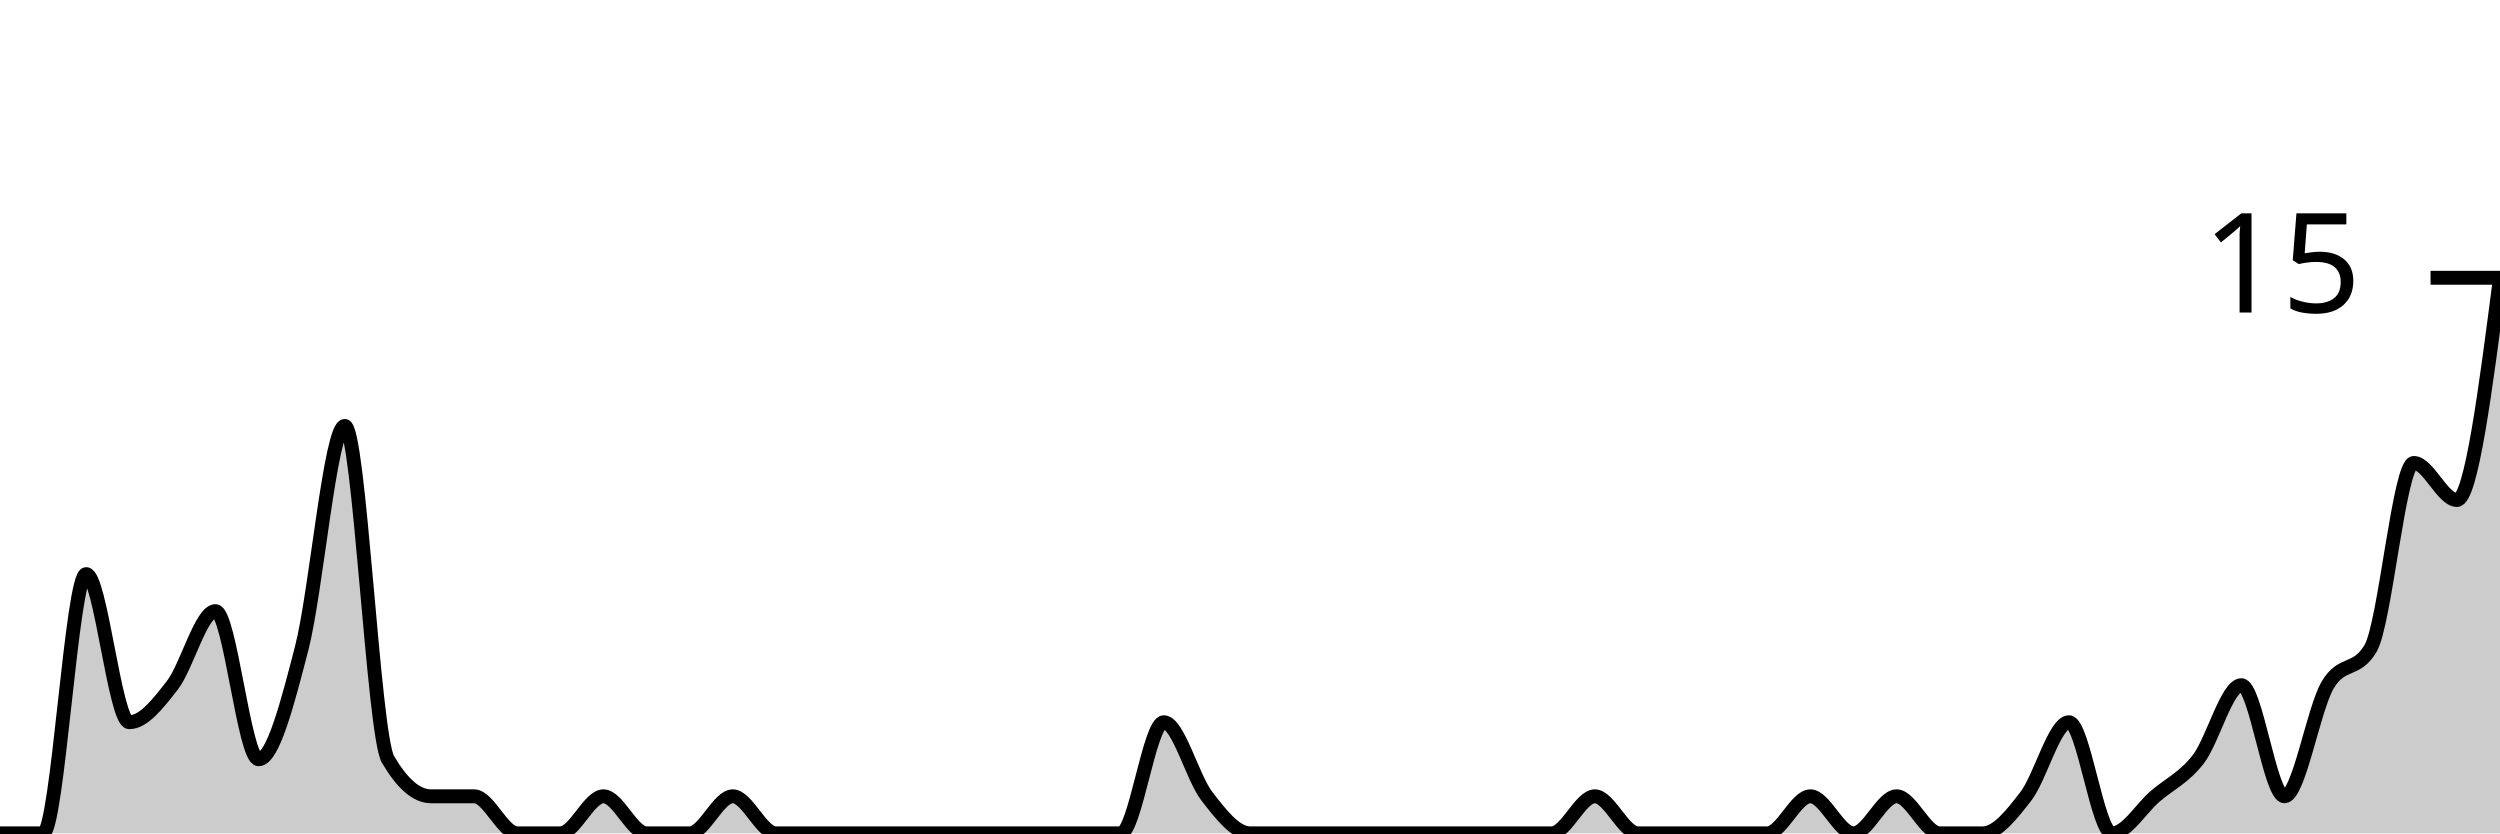
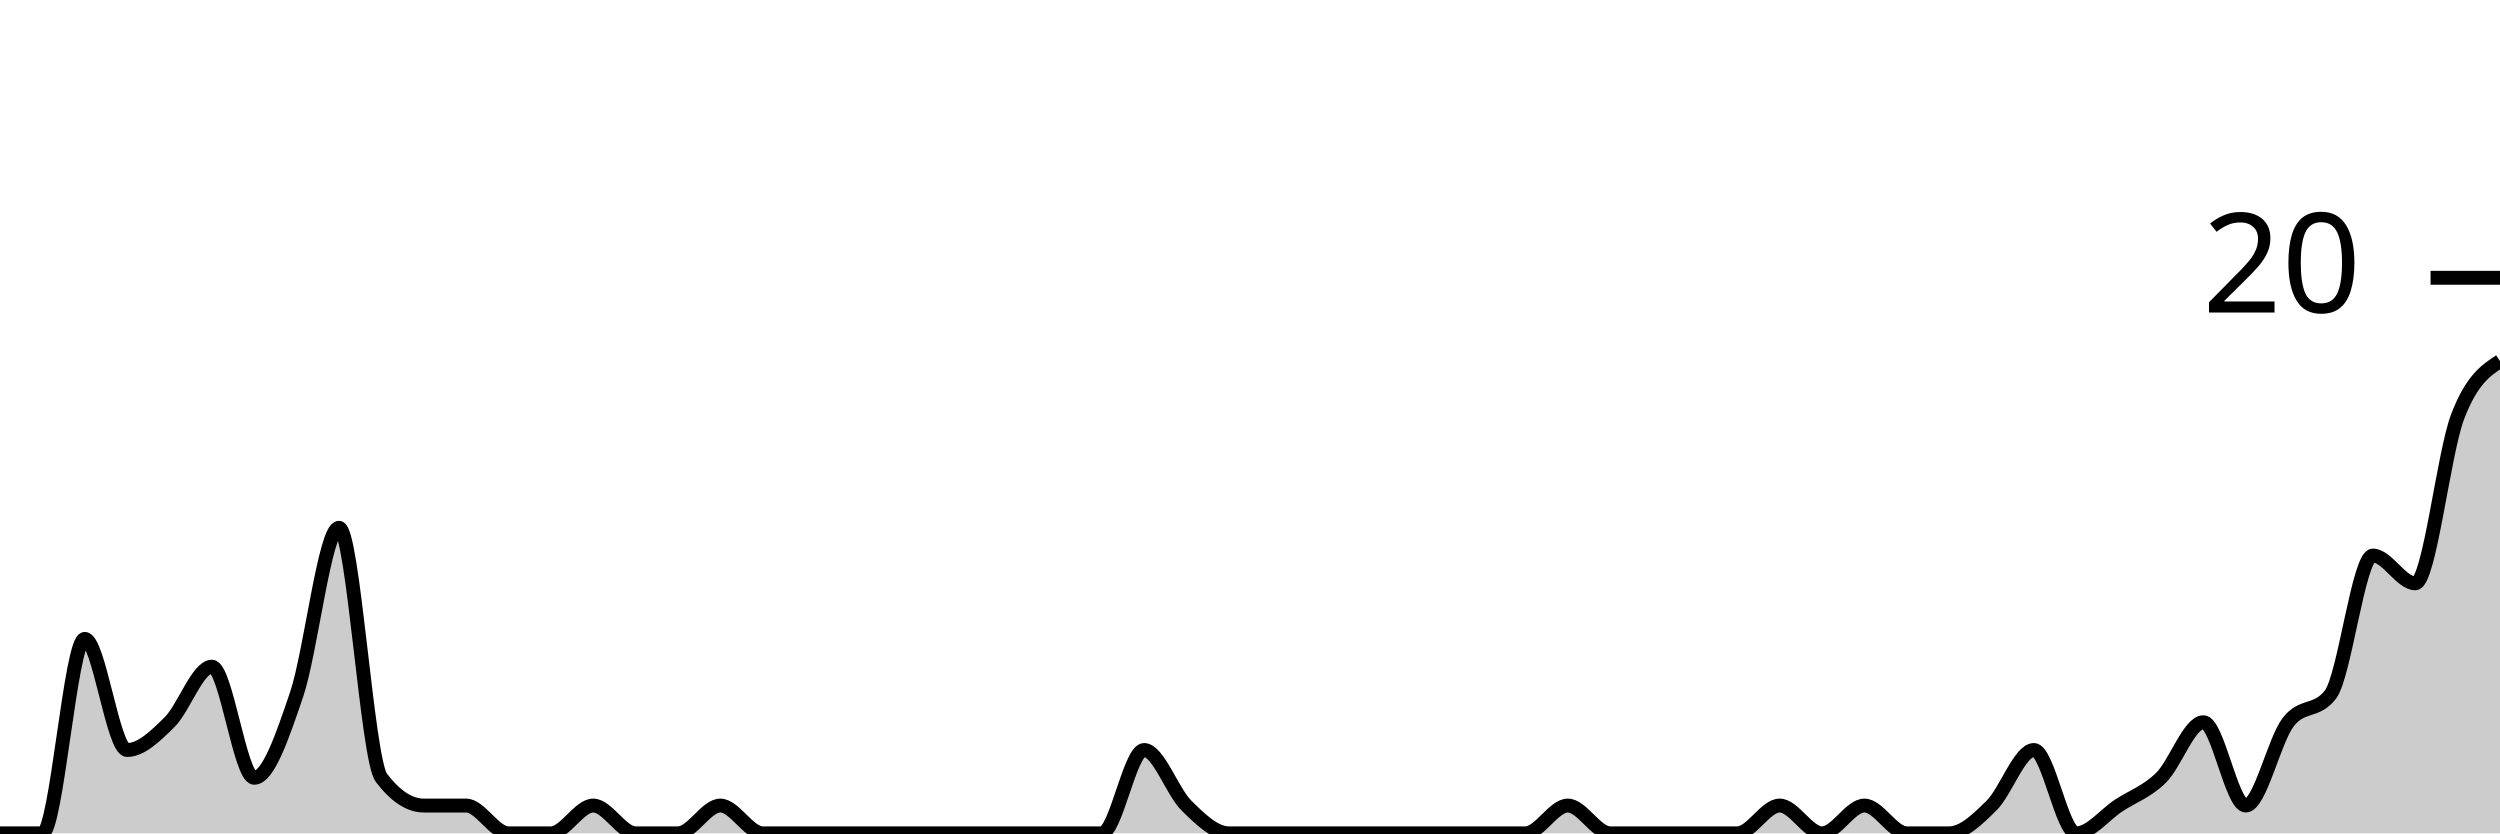
<svg xmlns="http://www.w3.org/2000/svg" viewBox="0 0 180 60">
  <g transform="translate(0,20)">
-     <path class="area" fill="rgba(0, 0, 0, 0.2)" d="M0,40C1.034,40,2.069,40,3.103,40C4.138,40,5.172,21.333,6.207,21.333C7.241,21.333,8.276,32,9.31,32C10.345,32,11.379,30.667,12.414,29.333C13.448,28,14.483,24,15.517,24C16.552,24,17.586,34.667,18.621,34.667C19.655,34.667,20.69,30.667,21.724,26.667C22.759,22.667,23.793,10.667,24.828,10.667C25.862,10.667,26.897,32.889,27.931,34.667C28.966,36.444,30,37.333,31.034,37.333C32.069,37.333,33.103,37.333,34.138,37.333C35.172,37.333,36.207,40,37.241,40C38.276,40,39.31,40,40.345,40C41.379,40,42.414,37.333,43.448,37.333C44.483,37.333,45.517,40,46.552,40C47.586,40,48.621,40,49.655,40C50.69,40,51.724,37.333,52.759,37.333C53.793,37.333,54.828,40,55.862,40C56.897,40,57.931,40,58.966,40C60,40,61.034,40,62.069,40C63.103,40,64.138,40,65.172,40C66.207,40,67.241,40,68.276,40C69.31,40,70.345,40,71.379,40C72.414,40,73.448,40,74.483,40C75.517,40,76.552,40,77.586,40C78.621,40,79.655,40,80.69,40C81.724,40,82.759,32,83.793,32C84.828,32,85.862,36,86.897,37.333C87.931,38.667,88.966,40,90,40C91.034,40,92.069,40,93.103,40C94.138,40,95.172,40,96.207,40C97.241,40,98.276,40,99.31,40C100.345,40,101.379,40,102.414,40C103.448,40,104.483,40,105.517,40C106.552,40,107.586,40,108.621,40C109.655,40,110.69,40,111.724,40C112.759,40,113.793,37.333,114.828,37.333C115.862,37.333,116.897,40,117.931,40C118.966,40,120,40,121.034,40C122.069,40,123.103,40,124.138,40C125.172,40,126.207,40,127.241,40C128.276,40,129.31,37.333,130.345,37.333C131.379,37.333,132.414,40,133.448,40C134.483,40,135.517,37.333,136.552,37.333C137.586,37.333,138.621,40,139.655,40C140.69,40,141.724,40,142.759,40C143.793,40,144.828,38.667,145.862,37.333C146.897,36,147.931,32,148.966,32C150,32,151.034,40,152.069,40C153.103,40,154.138,38.222,155.172,37.333C156.207,36.444,157.241,36,158.276,34.667C159.31,33.333,160.345,29.333,161.379,29.333C162.414,29.333,163.448,37.333,164.483,37.333C165.517,37.333,166.552,31.111,167.586,29.333C168.621,27.556,169.655,28.444,170.69,26.667C171.724,24.889,172.759,13.333,173.793,13.333C174.828,13.333,175.862,16,176.897,16C177.931,16,178.966,8,180,0L180,40C178.966,40,177.931,40,176.897,40C175.862,40,174.828,40,173.793,40C172.759,40,171.724,40,170.69,40C169.655,40,168.621,40,167.586,40C166.552,40,165.517,40,164.483,40C163.448,40,162.414,40,161.379,40C160.345,40,159.31,40,158.276,40C157.241,40,156.207,40,155.172,40C154.138,40,153.103,40,152.069,40C151.034,40,150,40,148.966,40C147.931,40,146.897,40,145.862,40C144.828,40,143.793,40,142.759,40C141.724,40,140.69,40,139.655,40C138.621,40,137.586,40,136.552,40C135.517,40,134.483,40,133.448,40C132.414,40,131.379,40,130.345,40C129.31,40,128.276,40,127.241,40C126.207,40,125.172,40,124.138,40C123.103,40,122.069,40,121.034,40C120,40,118.966,40,117.931,40C116.897,40,115.862,40,114.828,40C113.793,40,112.759,40,111.724,40C110.69,40,109.655,40,108.621,40C107.586,40,106.552,40,105.517,40C104.483,40,103.448,40,102.414,40C101.379,40,100.345,40,99.31,40C98.276,40,97.241,40,96.207,40C95.172,40,94.138,40,93.103,40C92.069,40,91.034,40,90,40C88.966,40,87.931,40,86.897,40C85.862,40,84.828,40,83.793,40C82.759,40,81.724,40,80.69,40C79.655,40,78.621,40,77.586,40C76.552,40,75.517,40,74.483,40C73.448,40,72.414,40,71.379,40C70.345,40,69.31,40,68.276,40C67.241,40,66.207,40,65.172,40C64.138,40,63.103,40,62.069,40C61.034,40,60,40,58.966,40C57.931,40,56.897,40,55.862,40C54.828,40,53.793,40,52.759,40C51.724,40,50.69,40,49.655,40C48.621,40,47.586,40,46.552,40C45.517,40,44.483,40,43.448,40C42.414,40,41.379,40,40.345,40C39.31,40,38.276,40,37.241,40C36.207,40,35.172,40,34.138,40C33.103,40,32.069,40,31.034,40C30,40,28.966,40,27.931,40C26.897,40,25.862,40,24.828,40C23.793,40,22.759,40,21.724,40C20.69,40,19.655,40,18.621,40C17.586,40,16.552,40,15.517,40C14.483,40,13.448,40,12.414,40C11.379,40,10.345,40,9.31,40C8.276,40,7.241,40,6.207,40C5.172,40,4.138,40,3.103,40C2.069,40,1.034,40,0,40Z" />
-     <path class="line" stroke="black" fill="none" d="M0,40C1.034,40,2.069,40,3.103,40C4.138,40,5.172,21.333,6.207,21.333C7.241,21.333,8.276,32,9.31,32C10.345,32,11.379,30.667,12.414,29.333C13.448,28,14.483,24,15.517,24C16.552,24,17.586,34.667,18.621,34.667C19.655,34.667,20.69,30.667,21.724,26.667C22.759,22.667,23.793,10.667,24.828,10.667C25.862,10.667,26.897,32.889,27.931,34.667C28.966,36.444,30,37.333,31.034,37.333C32.069,37.333,33.103,37.333,34.138,37.333C35.172,37.333,36.207,40,37.241,40C38.276,40,39.31,40,40.345,40C41.379,40,42.414,37.333,43.448,37.333C44.483,37.333,45.517,40,46.552,40C47.586,40,48.621,40,49.655,40C50.69,40,51.724,37.333,52.759,37.333C53.793,37.333,54.828,40,55.862,40C56.897,40,57.931,40,58.966,40C60,40,61.034,40,62.069,40C63.103,40,64.138,40,65.172,40C66.207,40,67.241,40,68.276,40C69.31,40,70.345,40,71.379,40C72.414,40,73.448,40,74.483,40C75.517,40,76.552,40,77.586,40C78.621,40,79.655,40,80.69,40C81.724,40,82.759,32,83.793,32C84.828,32,85.862,36,86.897,37.333C87.931,38.667,88.966,40,90,40C91.034,40,92.069,40,93.103,40C94.138,40,95.172,40,96.207,40C97.241,40,98.276,40,99.31,40C100.345,40,101.379,40,102.414,40C103.448,40,104.483,40,105.517,40C106.552,40,107.586,40,108.621,40C109.655,40,110.69,40,111.724,40C112.759,40,113.793,37.333,114.828,37.333C115.862,37.333,116.897,40,117.931,40C118.966,40,120,40,121.034,40C122.069,40,123.103,40,124.138,40C125.172,40,126.207,40,127.241,40C128.276,40,129.31,37.333,130.345,37.333C131.379,37.333,132.414,40,133.448,40C134.483,40,135.517,37.333,136.552,37.333C137.586,37.333,138.621,40,139.655,40C140.69,40,141.724,40,142.759,40C143.793,40,144.828,38.667,145.862,37.333C146.897,36,147.931,32,148.966,32C150,32,151.034,40,152.069,40C153.103,40,154.138,38.222,155.172,37.333C156.207,36.444,157.241,36,158.276,34.667C159.31,33.333,160.345,29.333,161.379,29.333C162.414,29.333,163.448,37.333,164.483,37.333C165.517,37.333,166.552,31.111,167.586,29.333C168.621,27.556,169.655,28.444,170.69,26.667C171.724,24.889,172.759,13.333,173.793,13.333C174.828,13.333,175.862,16,176.897,16C177.931,16,178.966,8,180,0" />
+     <path class="area" fill="rgba(0, 0, 0, 0.2)" d="M0,40C1.017,40,2.034,40,3.051,40C4.068,40,5.085,26,6.102,26C7.119,26,8.136,34,9.153,34C10.169,34,11.186,33,12.203,32C13.22,31,14.237,28,15.254,28C16.271,28,17.288,36,18.305,36C19.322,36,20.339,33,21.356,30C22.373,27,23.39,18,24.407,18C25.424,18,26.441,34.667,27.458,36C28.475,37.333,29.492,38,30.508,38C31.525,38,32.542,38,33.559,38C34.576,38,35.593,40,36.61,40C37.627,40,38.644,40,39.661,40C40.678,40,41.695,38,42.712,38C43.729,38,44.746,40,45.763,40C46.78,40,47.797,40,48.814,40C49.831,40,50.847,38,51.864,38C52.881,38,53.898,40,54.915,40C55.932,40,56.949,40,57.966,40C58.983,40,60,40,61.017,40C62.034,40,63.051,40,64.068,40C65.085,40,66.102,40,67.119,40C68.136,40,69.153,40,70.169,40C71.186,40,72.203,40,73.22,40C74.237,40,75.254,40,76.271,40C77.288,40,78.305,40,79.322,40C80.339,40,81.356,34,82.373,34C83.39,34,84.407,37,85.424,38C86.441,39,87.458,40,88.475,40C89.492,40,90.508,40,91.525,40C92.542,40,93.559,40,94.576,40C95.593,40,96.61,40,97.627,40C98.644,40,99.661,40,100.678,40C101.695,40,102.712,40,103.729,40C104.746,40,105.763,40,106.78,40C107.797,40,108.814,40,109.831,40C110.847,40,111.864,38,112.881,38C113.898,38,114.915,40,115.932,40C116.949,40,117.966,40,118.983,40C120,40,121.017,40,122.034,40C123.051,40,124.068,40,125.085,40C126.102,40,127.119,38,128.136,38C129.153,38,130.169,40,131.186,40C132.203,40,133.22,38,134.237,38C135.254,38,136.271,40,137.288,40C138.305,40,139.322,40,140.339,40C141.356,40,142.373,39,143.39,38C144.407,37,145.424,34,146.441,34C147.458,34,148.475,40,149.492,40C150.508,40,151.525,38.667,152.542,38C153.559,37.333,154.576,37,155.593,36C156.61,35,157.627,32,158.644,32C159.661,32,160.678,38,161.695,38C162.712,38,163.729,33.333,164.746,32C165.763,30.667,166.78,31.333,167.797,30C168.814,28.667,169.831,20,170.847,20C171.864,20,172.881,22,173.898,22C174.915,22,175.932,12.667,176.949,10C177.966,7.333,178.983,6.667,180,6L180,40C178.983,40,177.966,40,176.949,40C175.932,40,174.915,40,173.898,40C172.881,40,171.864,40,170.847,40C169.831,40,168.814,40,167.797,40C166.78,40,165.763,40,164.746,40C163.729,40,162.712,40,161.695,40C160.678,40,159.661,40,158.644,40C157.627,40,156.61,40,155.593,40C154.576,40,153.559,40,152.542,40C151.525,40,150.508,40,149.492,40C148.475,40,147.458,40,146.441,40C145.424,40,144.407,40,143.39,40C142.373,40,141.356,40,140.339,40C139.322,40,138.305,40,137.288,40C136.271,40,135.254,40,134.237,40C133.22,40,132.203,40,131.186,40C130.169,40,129.153,40,128.136,40C127.119,40,126.102,40,125.085,40C124.068,40,123.051,40,122.034,40C121.017,40,120,40,118.983,40C117.966,40,116.949,40,115.932,40C114.915,40,113.898,40,112.881,40C111.864,40,110.847,40,109.831,40C108.814,40,107.797,40,106.78,40C105.763,40,104.746,40,103.729,40C102.712,40,101.695,40,100.678,40C99.661,40,98.644,40,97.627,40C96.61,40,95.593,40,94.576,40C93.559,40,92.542,40,91.525,40C90.508,40,89.492,40,88.475,40C87.458,40,86.441,40,85.424,40C84.407,40,83.39,40,82.373,40C81.356,40,80.339,40,79.322,40C78.305,40,77.288,40,76.271,40C75.254,40,74.237,40,73.22,40C72.203,40,71.186,40,70.169,40C69.153,40,68.136,40,67.119,40C66.102,40,65.085,40,64.068,40C63.051,40,62.034,40,61.017,40C60,40,58.983,40,57.966,40C56.949,40,55.932,40,54.915,40C53.898,40,52.881,40,51.864,40C50.847,40,49.831,40,48.814,40C47.797,40,46.78,40,45.763,40C44.746,40,43.729,40,42.712,40C41.695,40,40.678,40,39.661,40C38.644,40,37.627,40,36.61,40C35.593,40,34.576,40,33.559,40C32.542,40,31.525,40,30.508,40C29.492,40,28.475,40,27.458,40C26.441,40,25.424,40,24.407,40C23.39,40,22.373,40,21.356,40C20.339,40,19.322,40,18.305,40C17.288,40,16.271,40,15.254,40C14.237,40,13.22,40,12.203,40C11.186,40,10.169,40,9.153,40C8.136,40,7.119,40,6.102,40C5.085,40,4.068,40,3.051,40C2.034,40,1.017,40,0,40Z" />
+     <path class="line" stroke="black" fill="none" d="M0,40C1.017,40,2.034,40,3.051,40C4.068,40,5.085,26,6.102,26C7.119,26,8.136,34,9.153,34C10.169,34,11.186,33,12.203,32C13.22,31,14.237,28,15.254,28C16.271,28,17.288,36,18.305,36C19.322,36,20.339,33,21.356,30C22.373,27,23.39,18,24.407,18C25.424,18,26.441,34.667,27.458,36C28.475,37.333,29.492,38,30.508,38C31.525,38,32.542,38,33.559,38C34.576,38,35.593,40,36.61,40C37.627,40,38.644,40,39.661,40C40.678,40,41.695,38,42.712,38C43.729,38,44.746,40,45.763,40C46.78,40,47.797,40,48.814,40C49.831,40,50.847,38,51.864,38C52.881,38,53.898,40,54.915,40C55.932,40,56.949,40,57.966,40C58.983,40,60,40,61.017,40C62.034,40,63.051,40,64.068,40C65.085,40,66.102,40,67.119,40C68.136,40,69.153,40,70.169,40C71.186,40,72.203,40,73.22,40C74.237,40,75.254,40,76.271,40C77.288,40,78.305,40,79.322,40C80.339,40,81.356,34,82.373,34C83.39,34,84.407,37,85.424,38C86.441,39,87.458,40,88.475,40C89.492,40,90.508,40,91.525,40C92.542,40,93.559,40,94.576,40C95.593,40,96.61,40,97.627,40C98.644,40,99.661,40,100.678,40C101.695,40,102.712,40,103.729,40C104.746,40,105.763,40,106.78,40C107.797,40,108.814,40,109.831,40C110.847,40,111.864,38,112.881,38C113.898,38,114.915,40,115.932,40C116.949,40,117.966,40,118.983,40C120,40,121.017,40,122.034,40C123.051,40,124.068,40,125.085,40C126.102,40,127.119,38,128.136,38C129.153,38,130.169,40,131.186,40C132.203,40,133.22,38,134.237,38C135.254,38,136.271,40,137.288,40C138.305,40,139.322,40,140.339,40C141.356,40,142.373,39,143.39,38C144.407,37,145.424,34,146.441,34C147.458,34,148.475,40,149.492,40C150.508,40,151.525,38.667,152.542,38C153.559,37.333,154.576,37,155.593,36C156.61,35,157.627,32,158.644,32C159.661,32,160.678,38,161.695,38C162.712,38,163.729,33.333,164.746,32C165.763,30.667,166.78,31.333,167.797,30C168.814,28.667,169.831,20,170.847,20C171.864,20,172.881,22,173.898,22C174.915,22,175.932,12.667,176.949,10C177.966,7.333,178.983,6.667,180,6" />
    <path class="axis-ceiling" stroke-width="1" stroke="black" fill="none" d="M175,0L180,0" />
-     <text class="axis-ceiling-label" font-family="sans-serif" text-anchor="end" font-size="10px" x="170" y="2.5">15</text>
+     <text class="axis-ceiling-label" font-family="sans-serif" text-anchor="end" font-size="10px" x="170" y="2.5">20</text>
  </g>
</svg>
